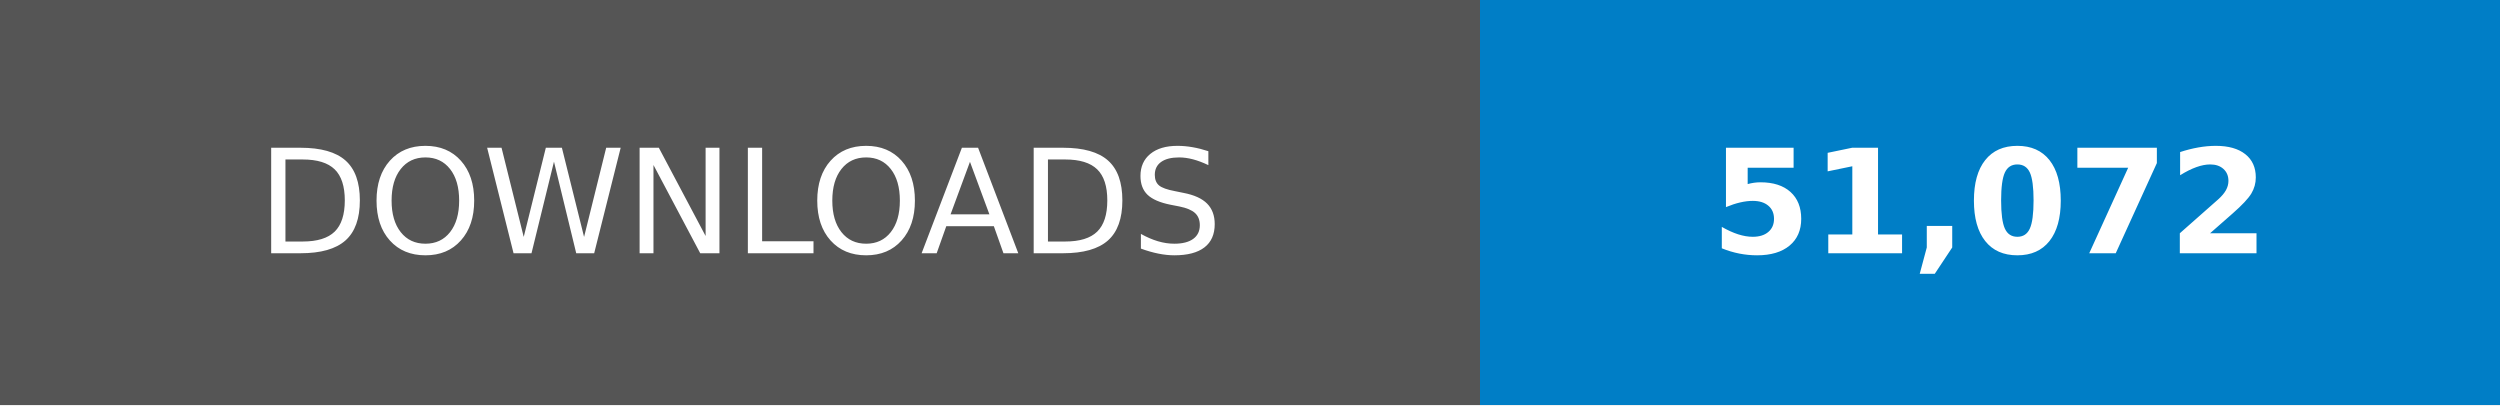
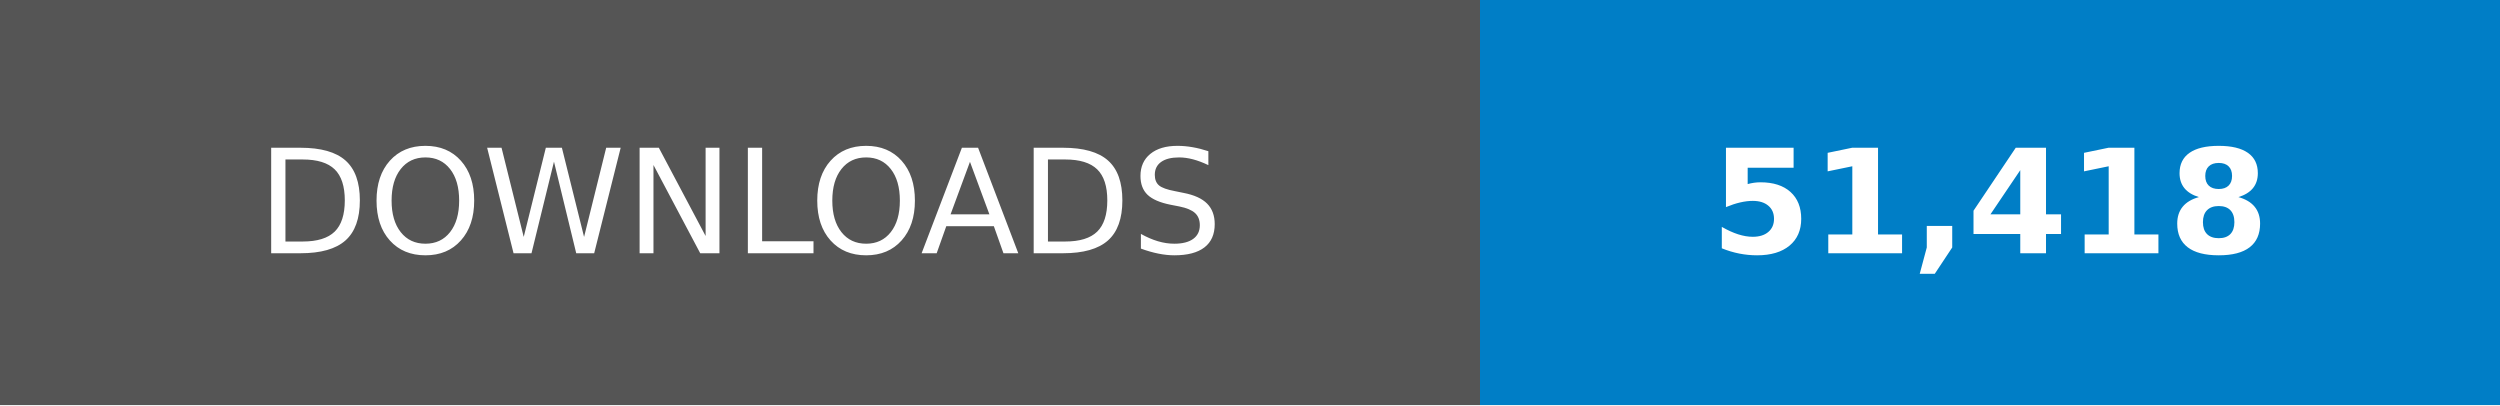
- <svg xmlns="http://www.w3.org/2000/svg" width="246.79" height="40" viewBox="0 0 172.75 28" role="img" aria-label="DOWNLOADS: 51,072">
+ <svg xmlns="http://www.w3.org/2000/svg" width="246.79" height="40" viewBox="0 0 172.75 28" role="img" aria-label="DOWNLOADS: 51,418">
  <g shape-rendering="crispEdges">
    <rect width="102.25" height="28" fill="#555" />
    <rect x="102.25" width="70.5" height="28" fill="#007ec6" />
  </g>
  <g fill="#fff" text-anchor="middle" font-family="Verdana,Geneva,DejaVu Sans,sans-serif" text-rendering="geometricPrecision" font-size="100">
    <text transform="scale(.1)" x="511.25" y="175" textLength="782.5">DOWNLOADS</text>
-     <text transform="scale(.1)" x="1375" y="175" textLength="465" font-weight="bold">51,072</text>
+     <text transform="scale(.1)" x="1375" y="175" textLength="465" font-weight="bold">51,418</text>
  </g>
</svg>
